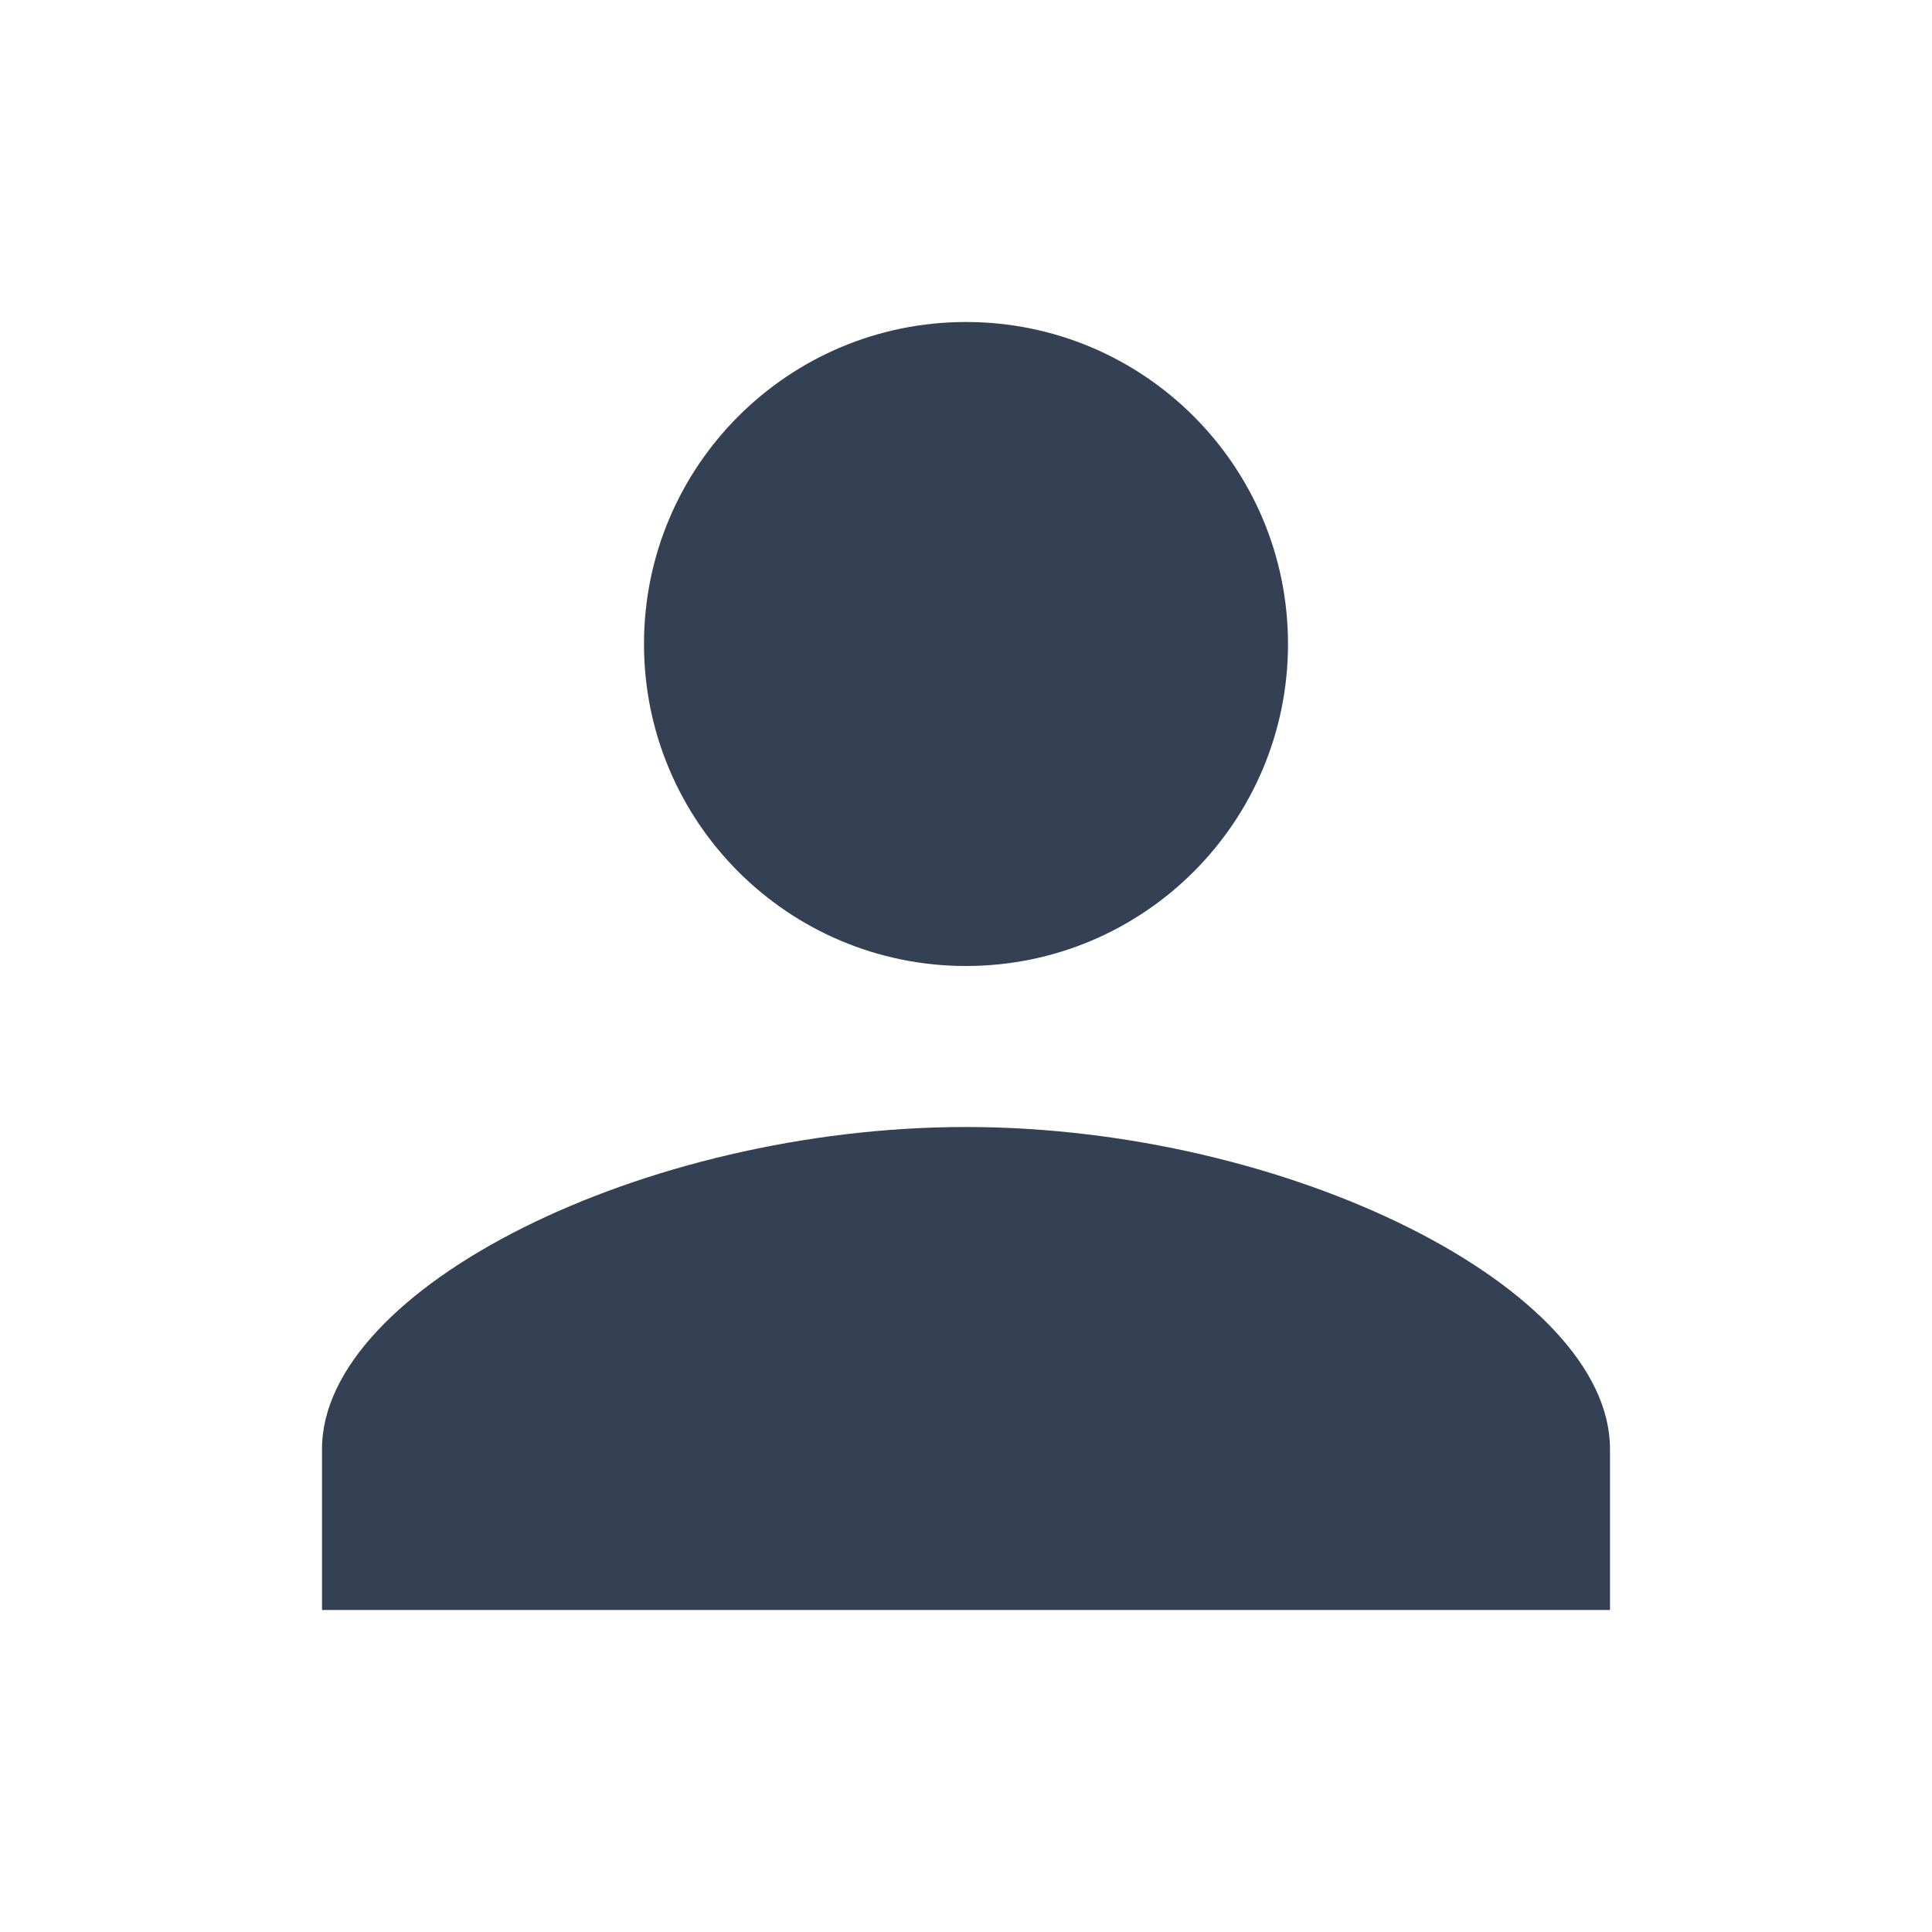
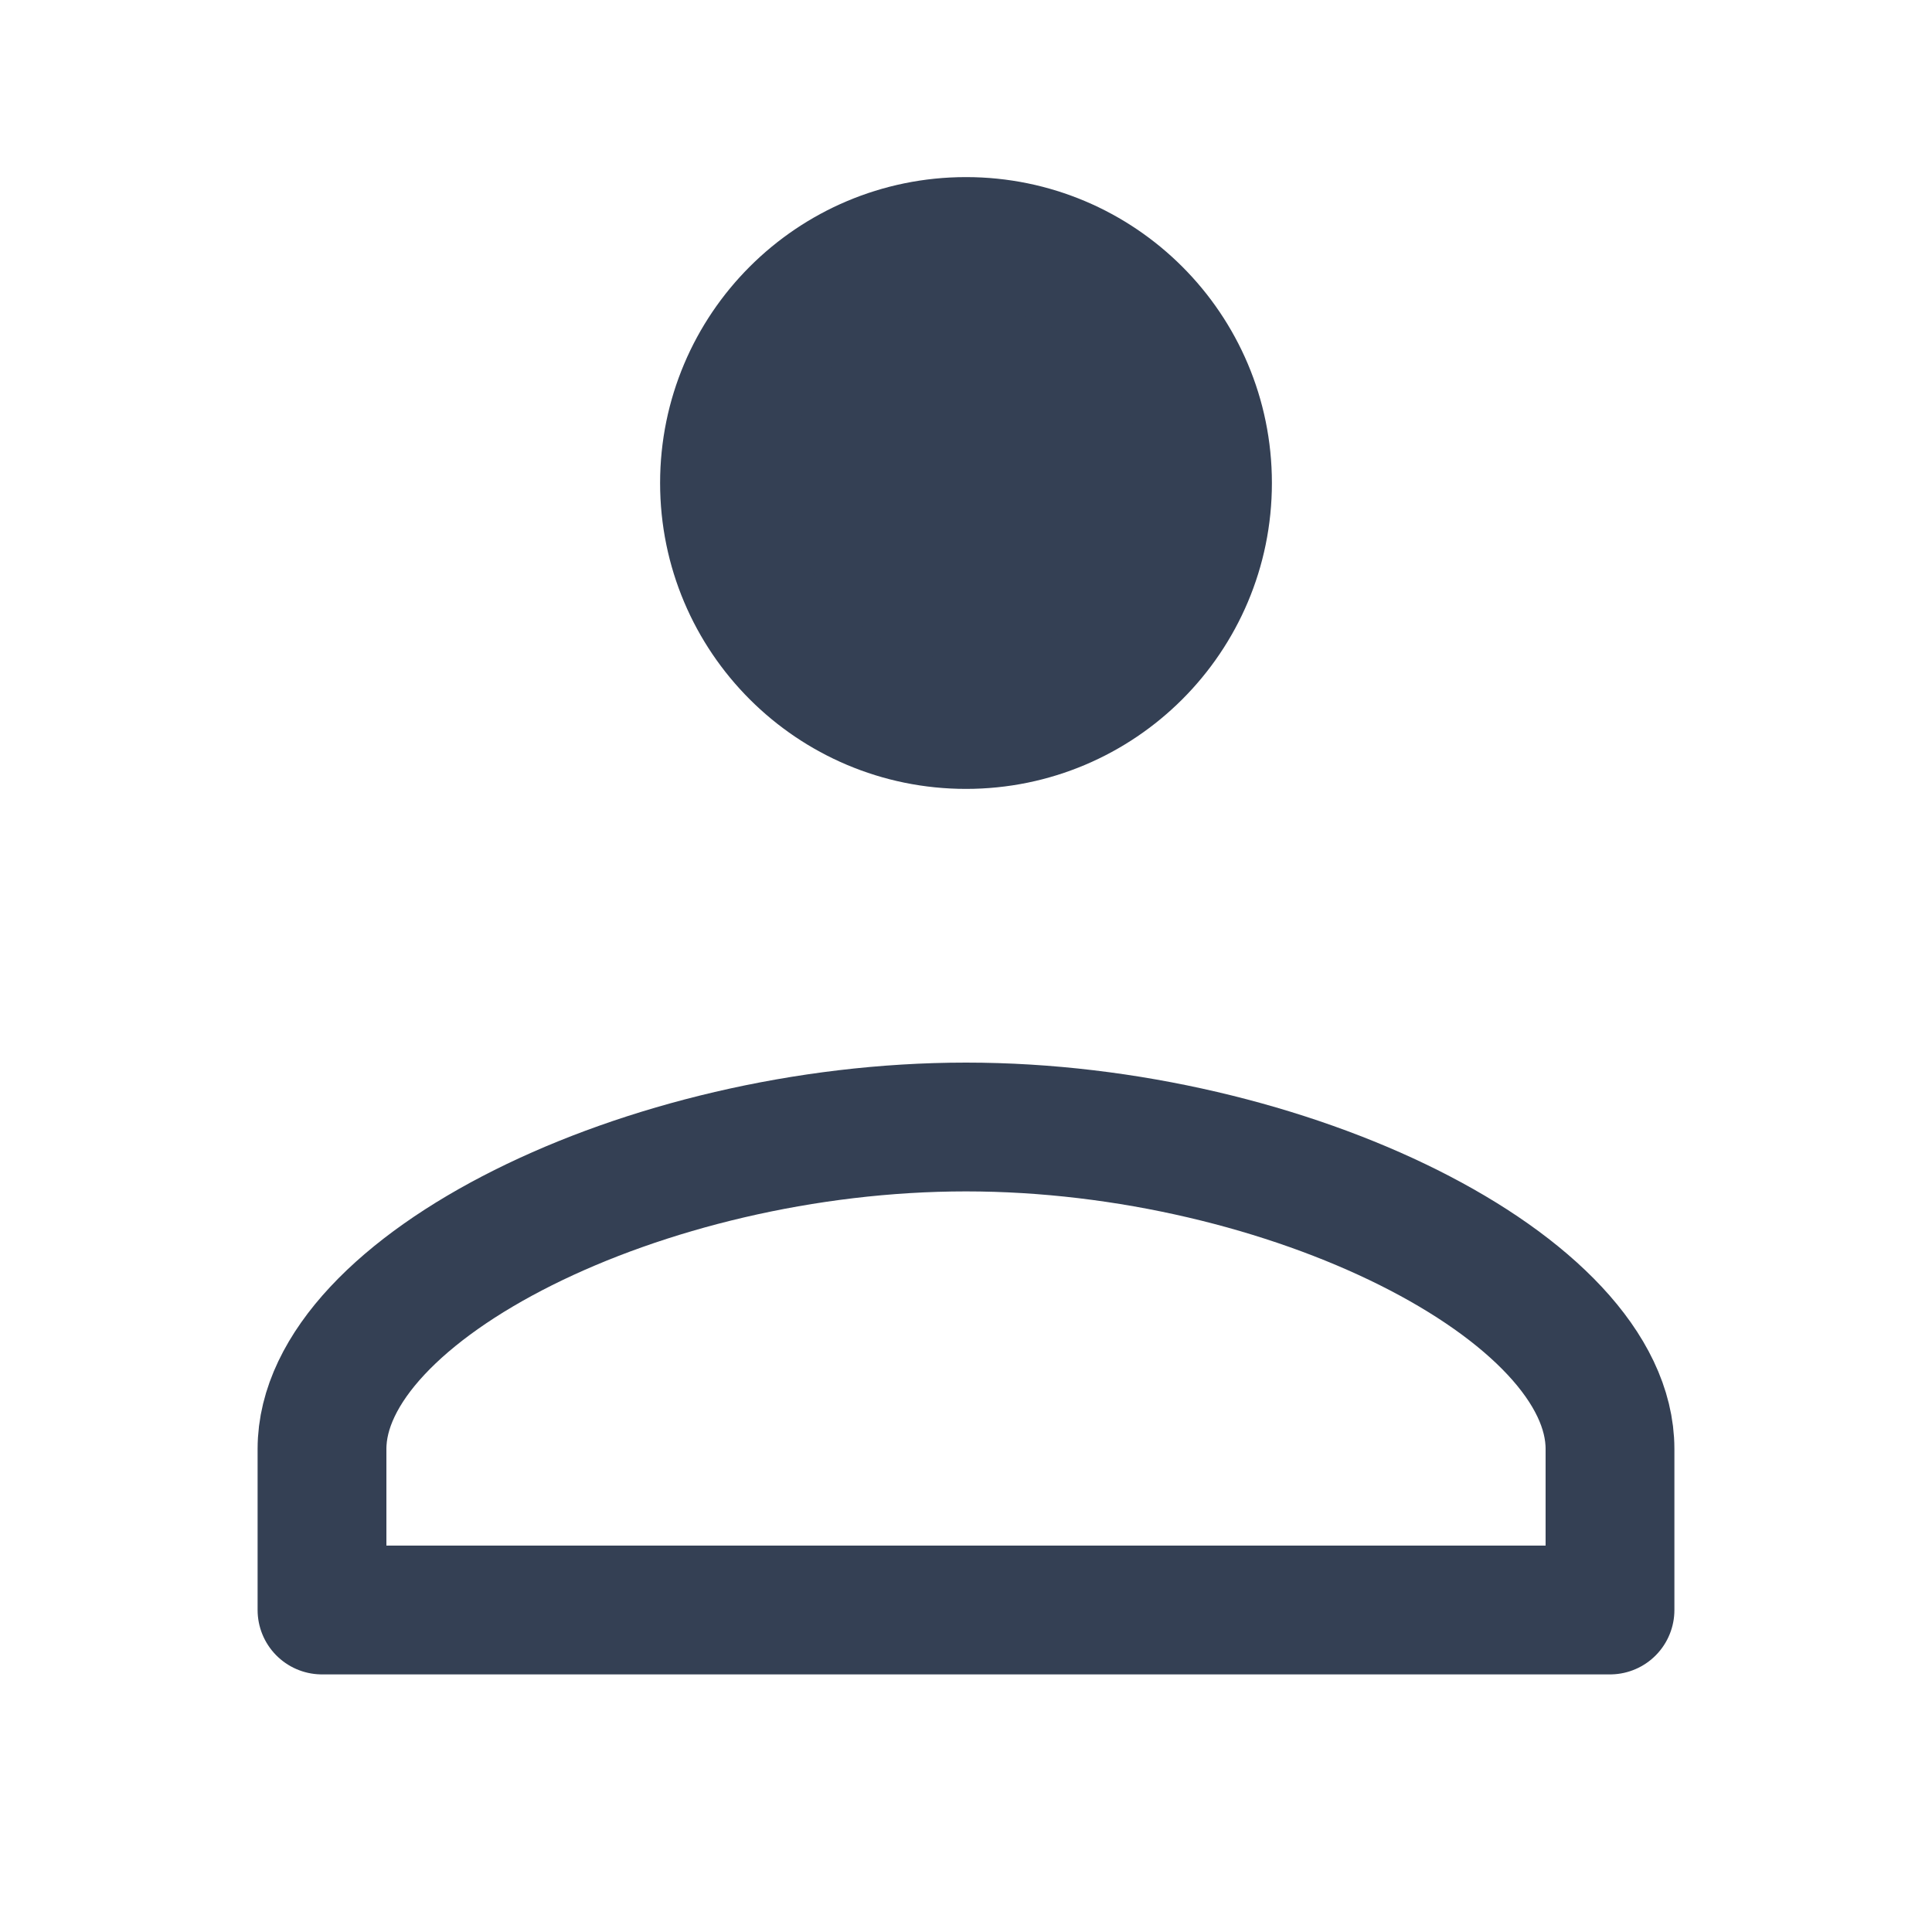
- <svg xmlns="http://www.w3.org/2000/svg" viewBox="0 0 24 24" fill="#344054">
-   <path d="M12 12a4 4 0 1 0 0-8 4 4 0 0 0 0 8zm0 2c-4 0-8 2-8 4v2h16v-2c0-2-4-4-8-4z" />
+ <svg xmlns="http://www.w3.org/2000/svg" viewBox="0 0 24 24" fill="none" stroke="#344054" stroke-linecap="round" stroke-linejoin="round">
+   <circle cx="12" cy="6" r="3" stroke-width="1.6" fill="#344054" />
+   <path d="M4 18c0-2 4-4 8-4s8 2 8 4v2H4v-2z" stroke-width="1.6" fill="none" />
</svg>
